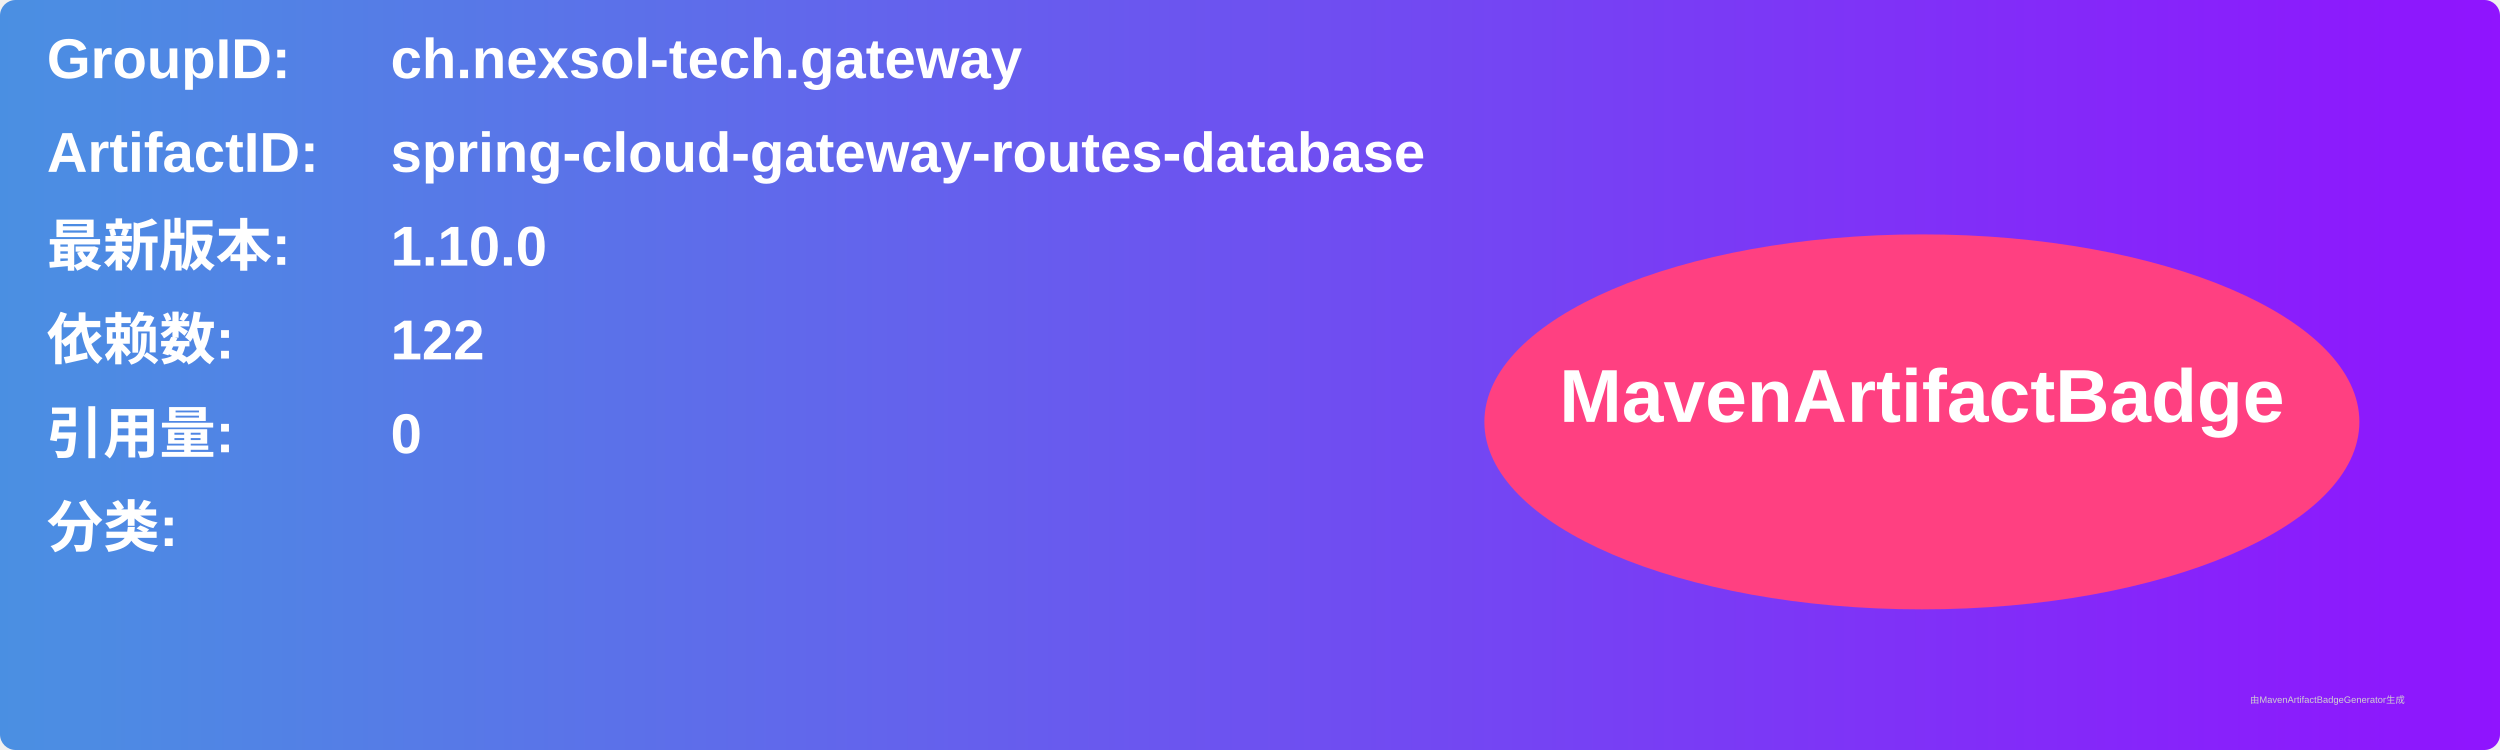
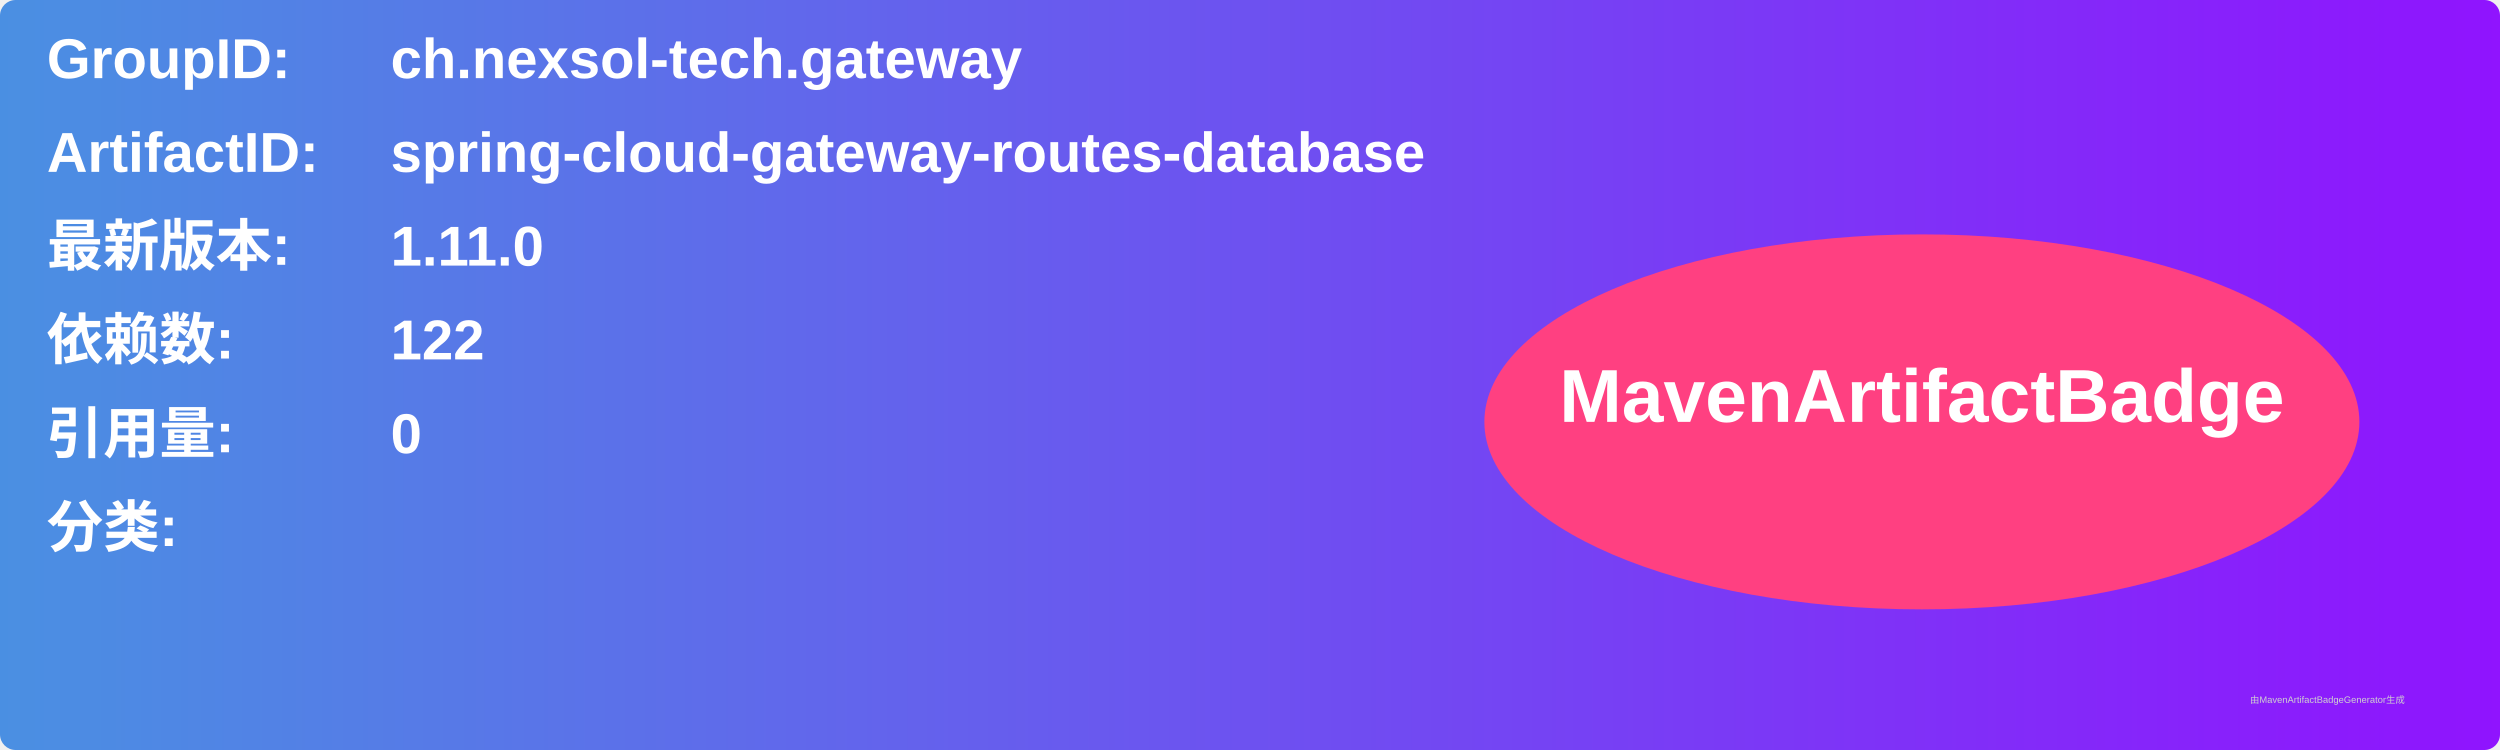
<svg xmlns="http://www.w3.org/2000/svg" width="800" height="240" viewBox="0 0 800 240">
  <linearGradient id="grad" x1="0%" y1="0%" x2="100%" y2="0%">
    <stop offset="0%" stop-color="#4a90e2" />
    <stop offset="100%" stop-color="#9013fe" />
  </linearGradient>
  <rect width="100%" height="100%" rx="5" ry="5" fill="url(#grad)" />
  <g transform="translate(15, 15)">
    <text x="0" y="10" font-family="Arial" font-size="18" fill="white" font-weight="bold" width="260">GroupID:</text>
    <text x="110" y="10" font-family="Arial" font-size="18" fill="white" font-weight="bold" width="460">ch.nexsol-tech.gateway</text>
    <text x="0" y="40" font-family="Arial" font-size="18" fill="white" font-weight="bold" width="260">ArtifactID:</text>
    <text x="110" y="40" font-family="Arial" font-size="18" fill="white" font-weight="bold" width="460">spring-cloud-gateway-routes-database</text>
    <text x="0" y="70" font-family="Arial" font-size="18" fill="white" font-weight="bold">最新版本:</text>
    <text x="110" y="70" font-family="Arial" font-size="18" fill="white" font-weight="bold">
-       <tspan font-weight="bold">1.10.0</tspan>
+       <tspan font-weight="bold">1.11.0</tspan>
    </text>
    <text x="0" y="100" font-family="Arial" font-size="18" fill="white" font-weight="bold">依赖数: </text>
    <text x="110" y="100" font-family="Arial" font-size="18" fill="white">
      <tspan font-weight="bold">122</tspan>
    </text>
    <text x="0" y="130" font-family="Arial" font-size="18" fill="white" font-weight="bold">引用量: </text>
    <text x="110" y="130" font-family="Arial" font-size="18" fill="white">
      <tspan font-weight="bold">0</tspan>
    </text>
    <text x="0" y="160" font-family="Arial" font-size="18" fill="white" font-weight="bold">分类:</text>
    <text x="10" y="190" font-family="Arial" font-size="10" fill="white">
      <tspan font-weight="bold" />
    </text>
    <ellipse cx="600" cy="120" rx="140" ry="60" fill="#ff4081" />
    <text x="600" y="120" text-anchor="middle" font-family="Arial" font-size="24" fill="white" font-weight="bold">MavenArtifactBadge</text>
  </g>
  <text x="720" y="225" font-family="Arial" font-size="3" fill="#d0d0d0">由MavenArtifactBadgeGenerator生成</text>
</svg>
